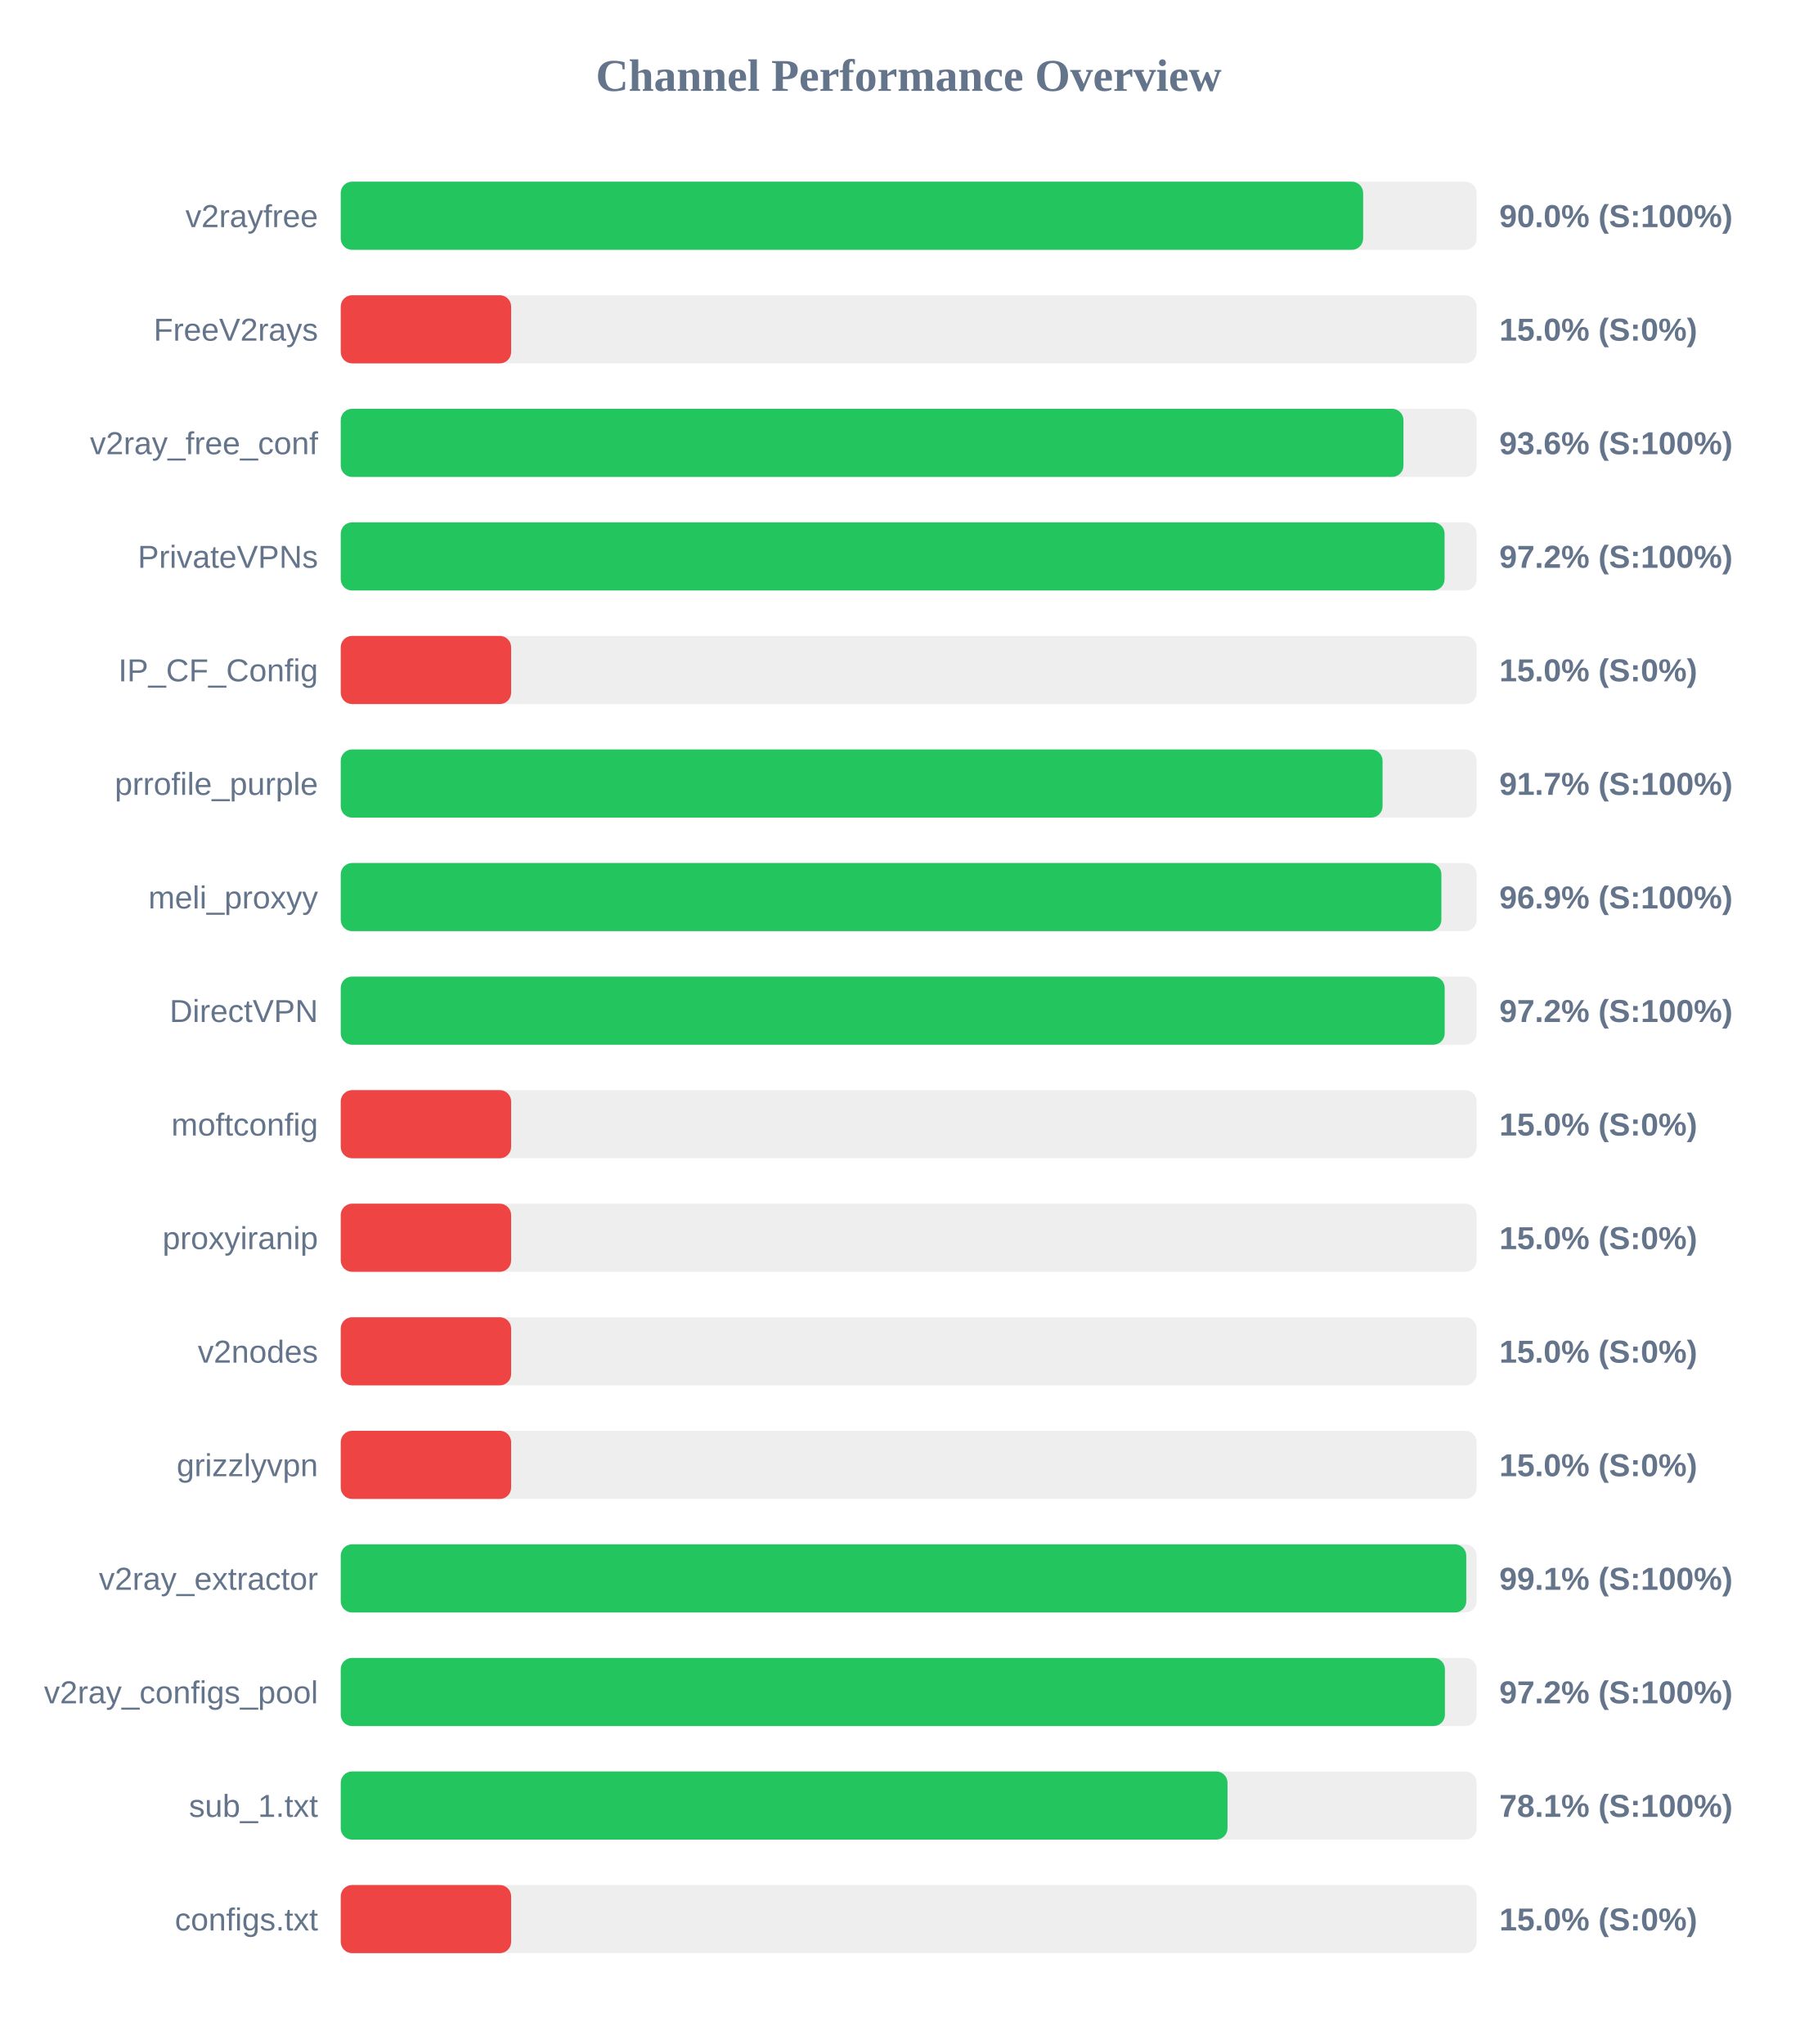
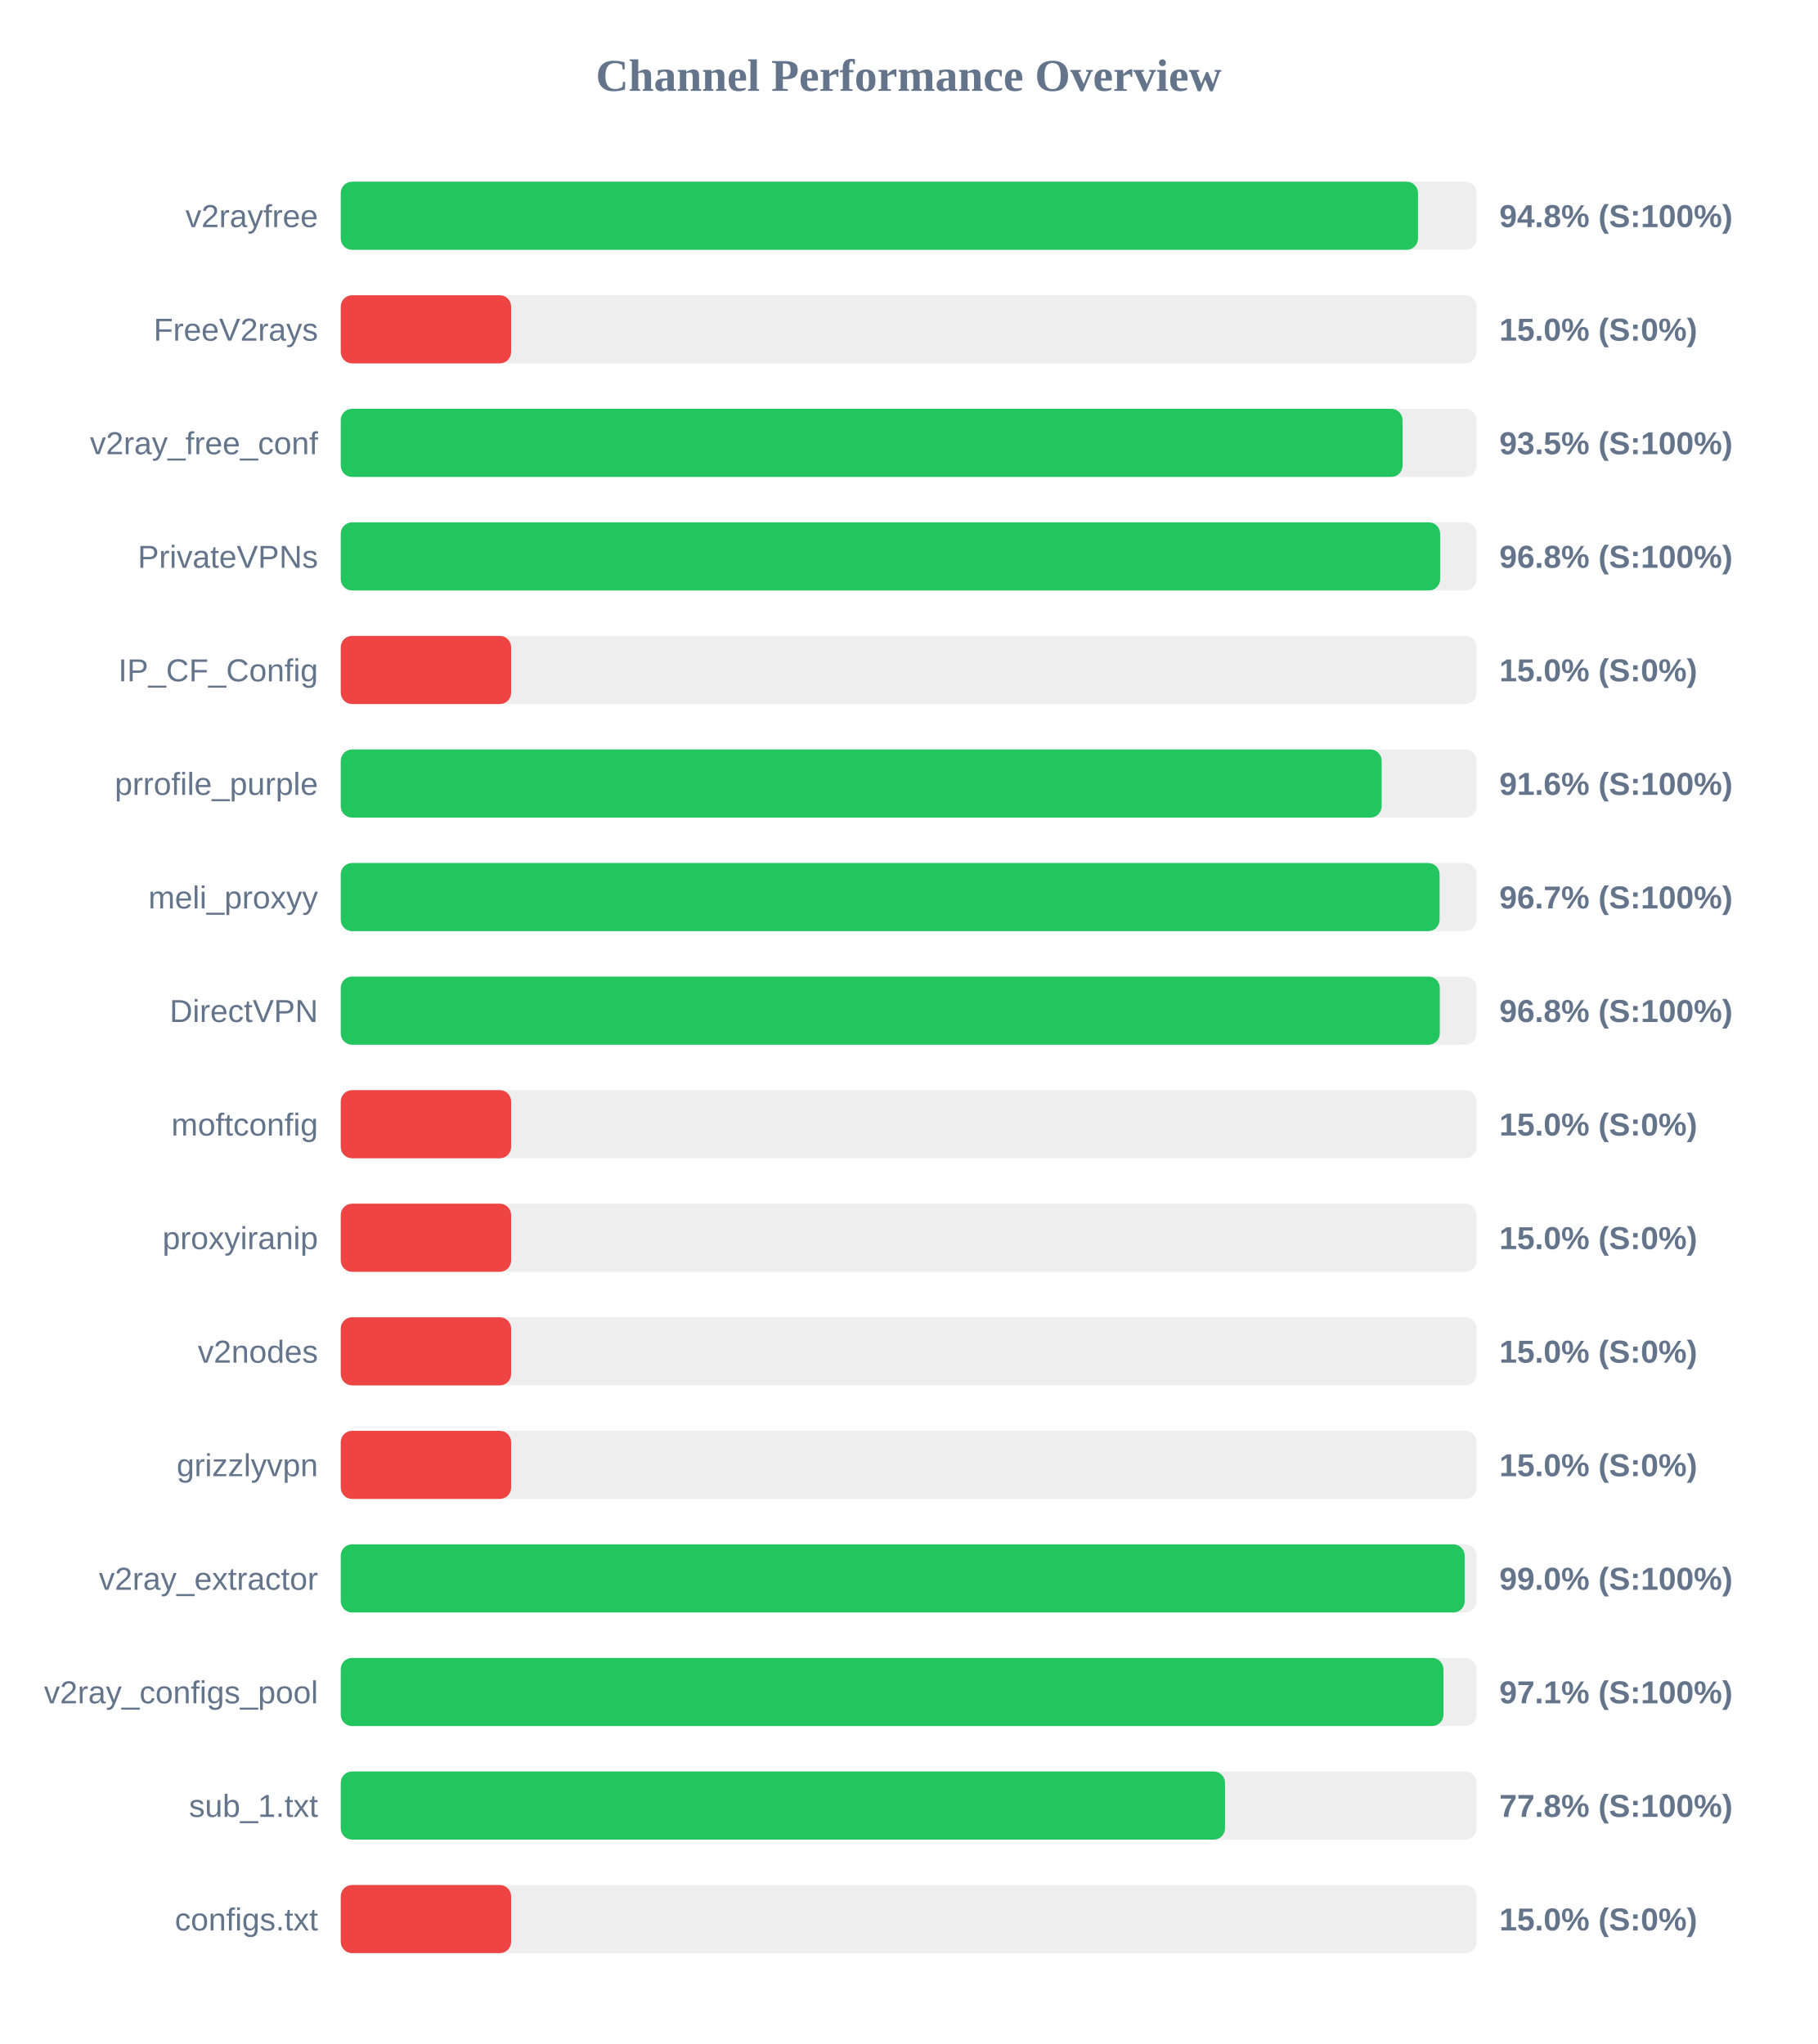
<svg xmlns="http://www.w3.org/2000/svg" width="800" height="900" version="1.1">
  <style>
        .row { font: 14px Arial; fill: #64748b; }
        .score { font: bold 14px Arial; fill: #64748b; }
    </style>
  <text x="400" y="40" text-anchor="middle" font-size="20px" font-weight="bold" fill="#64748b">Channel Performance Overview</text>
  <rect x="150" y="80" width="500" height="30" fill="#eee" rx="5" />
-   <rect x="150" y="80" width="450.05" height="30" fill="#22c55e" rx="5" />
+   <rect x="150" y="80" width="474.2" height="30" fill="#22c55e" rx="5" />
  <text x="140" y="100" text-anchor="end" class="row">v2rayfree</text>
-   <text x="660" y="100" text-anchor="start" class="score">90.0% (S:100%)</text>
+   <text x="660" y="100" text-anchor="start" class="score">94.8% (S:100%)</text>
  <rect x="150" y="130" width="500" height="30" fill="#eee" rx="5" />
  <rect x="150" y="130" width="75.0" height="30" fill="#ef4444" rx="5" />
  <text x="140" y="150" text-anchor="end" class="row">FreeV2rays</text>
  <text x="660" y="150" text-anchor="start" class="score">15.0% (S:0%)</text>
  <rect x="150" y="180" width="500" height="30" fill="#eee" rx="5" />
-   <rect x="150" y="180" width="467.8" height="30" fill="#22c55e" rx="5" />
+   <rect x="150" y="180" width="467.4" height="30" fill="#22c55e" rx="5" />
  <text x="140" y="200" text-anchor="end" class="row">v2ray_free_conf</text>
-   <text x="660" y="200" text-anchor="start" class="score">93.6% (S:100%)</text>
+   <text x="660" y="200" text-anchor="start" class="score">93.5% (S:100%)</text>
  <rect x="150" y="230" width="500" height="30" fill="#eee" rx="5" />
-   <rect x="150" y="230" width="485.9" height="30" fill="#22c55e" rx="5" />
+   <rect x="150" y="230" width="483.95" height="30" fill="#22c55e" rx="5" />
  <text x="140" y="250" text-anchor="end" class="row">PrivateVPNs</text>
-   <text x="660" y="250" text-anchor="start" class="score">97.2% (S:100%)</text>
+   <text x="660" y="250" text-anchor="start" class="score">96.8% (S:100%)</text>
  <rect x="150" y="280" width="500" height="30" fill="#eee" rx="5" />
  <rect x="150" y="280" width="75.0" height="30" fill="#ef4444" rx="5" />
  <text x="140" y="300" text-anchor="end" class="row">IP_CF_Config</text>
  <text x="660" y="300" text-anchor="start" class="score">15.0% (S:0%)</text>
  <rect x="150" y="330" width="500" height="30" fill="#eee" rx="5" />
-   <rect x="150" y="330" width="458.6" height="30" fill="#22c55e" rx="5" />
+   <rect x="150" y="330" width="458.2" height="30" fill="#22c55e" rx="5" />
  <text x="140" y="350" text-anchor="end" class="row">prrofile_purple</text>
-   <text x="660" y="350" text-anchor="start" class="score">91.7% (S:100%)</text>
+   <text x="660" y="350" text-anchor="start" class="score">91.6% (S:100%)</text>
  <rect x="150" y="380" width="500" height="30" fill="#eee" rx="5" />
-   <rect x="150" y="380" width="484.5" height="30" fill="#22c55e" rx="5" />
+   <rect x="150" y="380" width="483.7" height="30" fill="#22c55e" rx="5" />
  <text x="140" y="400" text-anchor="end" class="row">meli_proxyy</text>
-   <text x="660" y="400" text-anchor="start" class="score">96.9% (S:100%)</text>
+   <text x="660" y="400" text-anchor="start" class="score">96.7% (S:100%)</text>
  <rect x="150" y="430" width="500" height="30" fill="#eee" rx="5" />
-   <rect x="150" y="430" width="485.95" height="30" fill="#22c55e" rx="5" />
+   <rect x="150" y="430" width="483.8" height="30" fill="#22c55e" rx="5" />
  <text x="140" y="450" text-anchor="end" class="row">DirectVPN</text>
-   <text x="660" y="450" text-anchor="start" class="score">97.2% (S:100%)</text>
+   <text x="660" y="450" text-anchor="start" class="score">96.8% (S:100%)</text>
  <rect x="150" y="480" width="500" height="30" fill="#eee" rx="5" />
  <rect x="150" y="480" width="75.0" height="30" fill="#ef4444" rx="5" />
  <text x="140" y="500" text-anchor="end" class="row">moftconfig</text>
  <text x="660" y="500" text-anchor="start" class="score">15.0% (S:0%)</text>
  <rect x="150" y="530" width="500" height="30" fill="#eee" rx="5" />
  <rect x="150" y="530" width="75.0" height="30" fill="#ef4444" rx="5" />
  <text x="140" y="550" text-anchor="end" class="row">proxyiranip</text>
  <text x="660" y="550" text-anchor="start" class="score">15.0% (S:0%)</text>
  <rect x="150" y="580" width="500" height="30" fill="#eee" rx="5" />
  <rect x="150" y="580" width="75.0" height="30" fill="#ef4444" rx="5" />
  <text x="140" y="600" text-anchor="end" class="row">v2nodes</text>
  <text x="660" y="600" text-anchor="start" class="score">15.0% (S:0%)</text>
  <rect x="150" y="630" width="500" height="30" fill="#eee" rx="5" />
  <rect x="150" y="630" width="75.0" height="30" fill="#ef4444" rx="5" />
  <text x="140" y="650" text-anchor="end" class="row">grizzlyvpn</text>
  <text x="660" y="650" text-anchor="start" class="score">15.0% (S:0%)</text>
  <rect x="150" y="680" width="500" height="30" fill="#eee" rx="5" />
-   <rect x="150" y="680" width="495.45" height="30" fill="#22c55e" rx="5" />
+   <rect x="150" y="680" width="494.75" height="30" fill="#22c55e" rx="5" />
  <text x="140" y="700" text-anchor="end" class="row">v2ray_extractor</text>
-   <text x="660" y="700" text-anchor="start" class="score">99.1% (S:100%)</text>
+   <text x="660" y="700" text-anchor="start" class="score">99.0% (S:100%)</text>
  <rect x="150" y="730" width="500" height="30" fill="#eee" rx="5" />
-   <rect x="150" y="730" width="486.05" height="30" fill="#22c55e" rx="5" />
+   <rect x="150" y="730" width="485.4" height="30" fill="#22c55e" rx="5" />
  <text x="140" y="750" text-anchor="end" class="row">v2ray_configs_pool</text>
-   <text x="660" y="750" text-anchor="start" class="score">97.2% (S:100%)</text>
+   <text x="660" y="750" text-anchor="start" class="score">97.1% (S:100%)</text>
  <rect x="150" y="780" width="500" height="30" fill="#eee" rx="5" />
-   <rect x="150" y="780" width="390.35" height="30" fill="#22c55e" rx="5" />
+   <rect x="150" y="780" width="389.25" height="30" fill="#22c55e" rx="5" />
  <text x="140" y="800" text-anchor="end" class="row">sub_1.txt</text>
-   <text x="660" y="800" text-anchor="start" class="score">78.1% (S:100%)</text>
+   <text x="660" y="800" text-anchor="start" class="score">77.8% (S:100%)</text>
  <rect x="150" y="830" width="500" height="30" fill="#eee" rx="5" />
  <rect x="150" y="830" width="75.0" height="30" fill="#ef4444" rx="5" />
  <text x="140" y="850" text-anchor="end" class="row">configs.txt</text>
  <text x="660" y="850" text-anchor="start" class="score">15.0% (S:0%)</text>
</svg>
